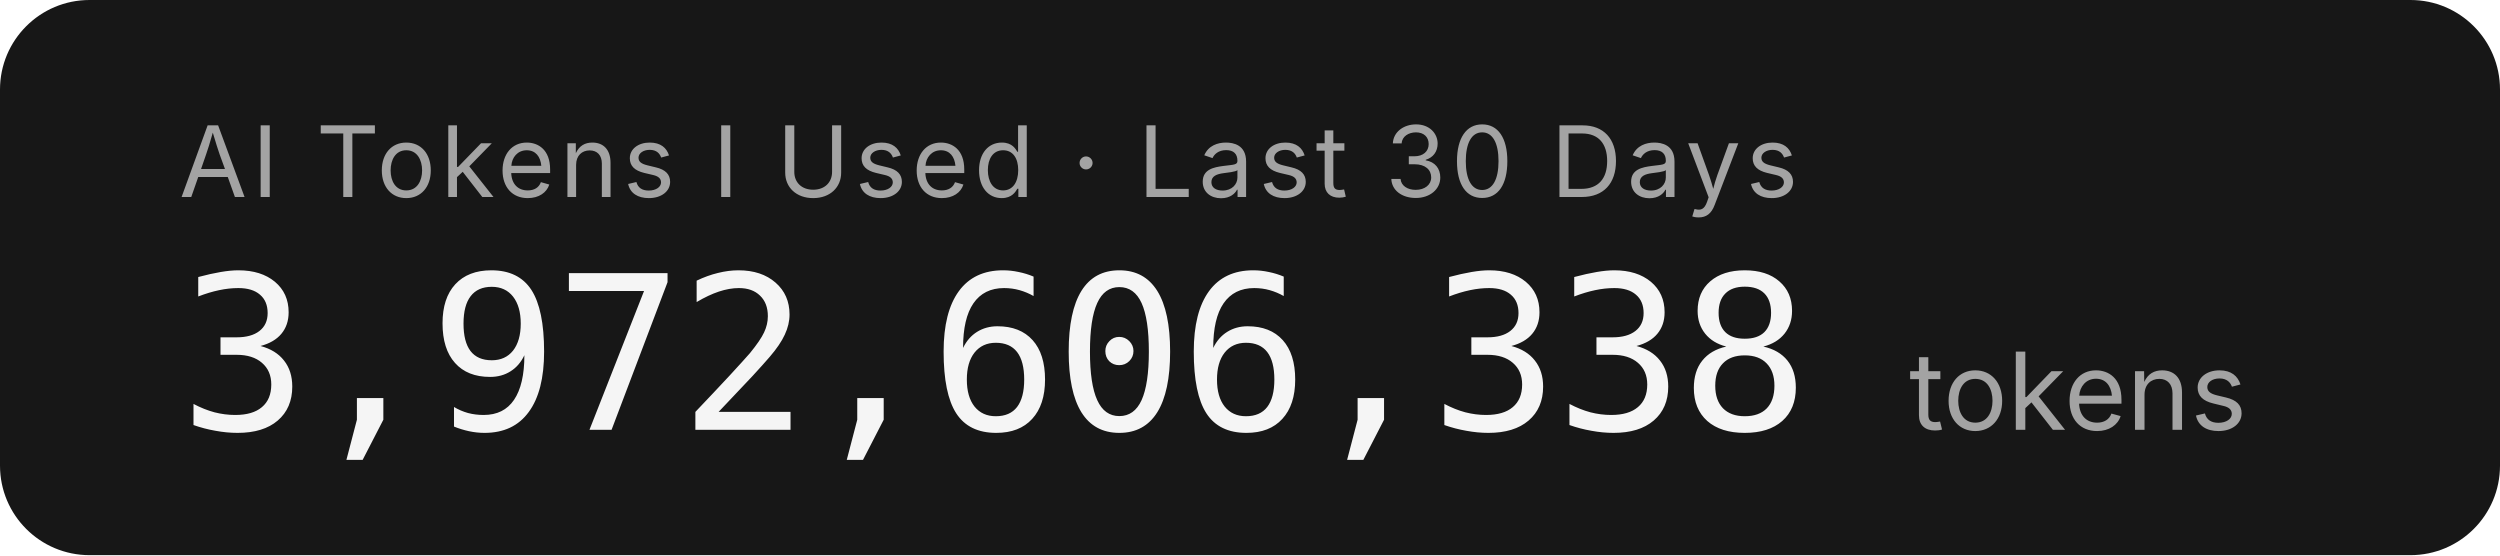
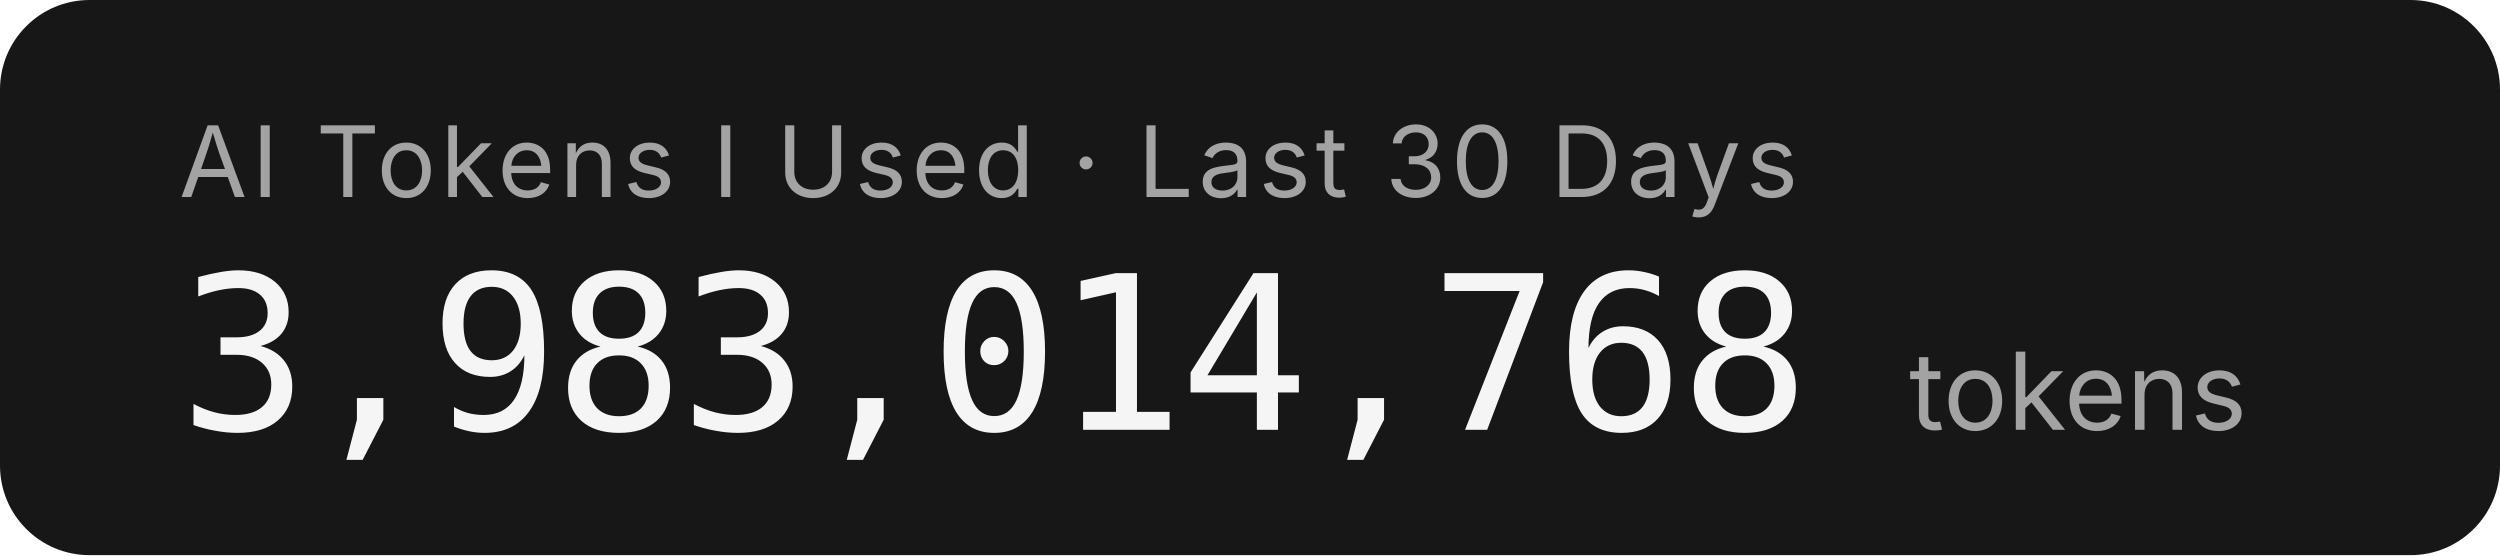
- <svg xmlns="http://www.w3.org/2000/svg" width="279.2" height="62" role="img" aria-label="AI Tokens I Used · Last 30 Days: 3,972,606,338 tokens">
+ <svg xmlns="http://www.w3.org/2000/svg" width="279.2" height="62" role="img" aria-label="AI Tokens I Used · Last 30 Days: 3,983,014,768 tokens">
  <rect width="279.2" height="62" rx="10" fill="#171717" />
  <g font-family="'Inter','SF Pro Display',-apple-system,'Segoe UI',sans-serif">
    <text x="20" y="22" fill="#a3a3a3" font-size="11" letter-spacing="0.05em">AI Tokens I Used · Last 30 Days</text>
-     <text x="20" y="48" fill="#f5f5f5" font-size="24" font-weight="300" font-family="'SF Mono','Cascadia Code','Consolas',monospace" letter-spacing="-0.02em">3,972,606,338</text>
+     <text x="20" y="48" fill="#f5f5f5" font-size="24" font-weight="300" font-family="'SF Mono','Cascadia Code','Consolas',monospace" letter-spacing="-0.02em">3,983,014,768</text>
    <text x="213.2" y="48" fill="#a3a3a3" font-size="12">tokens</text>
  </g>
</svg>
